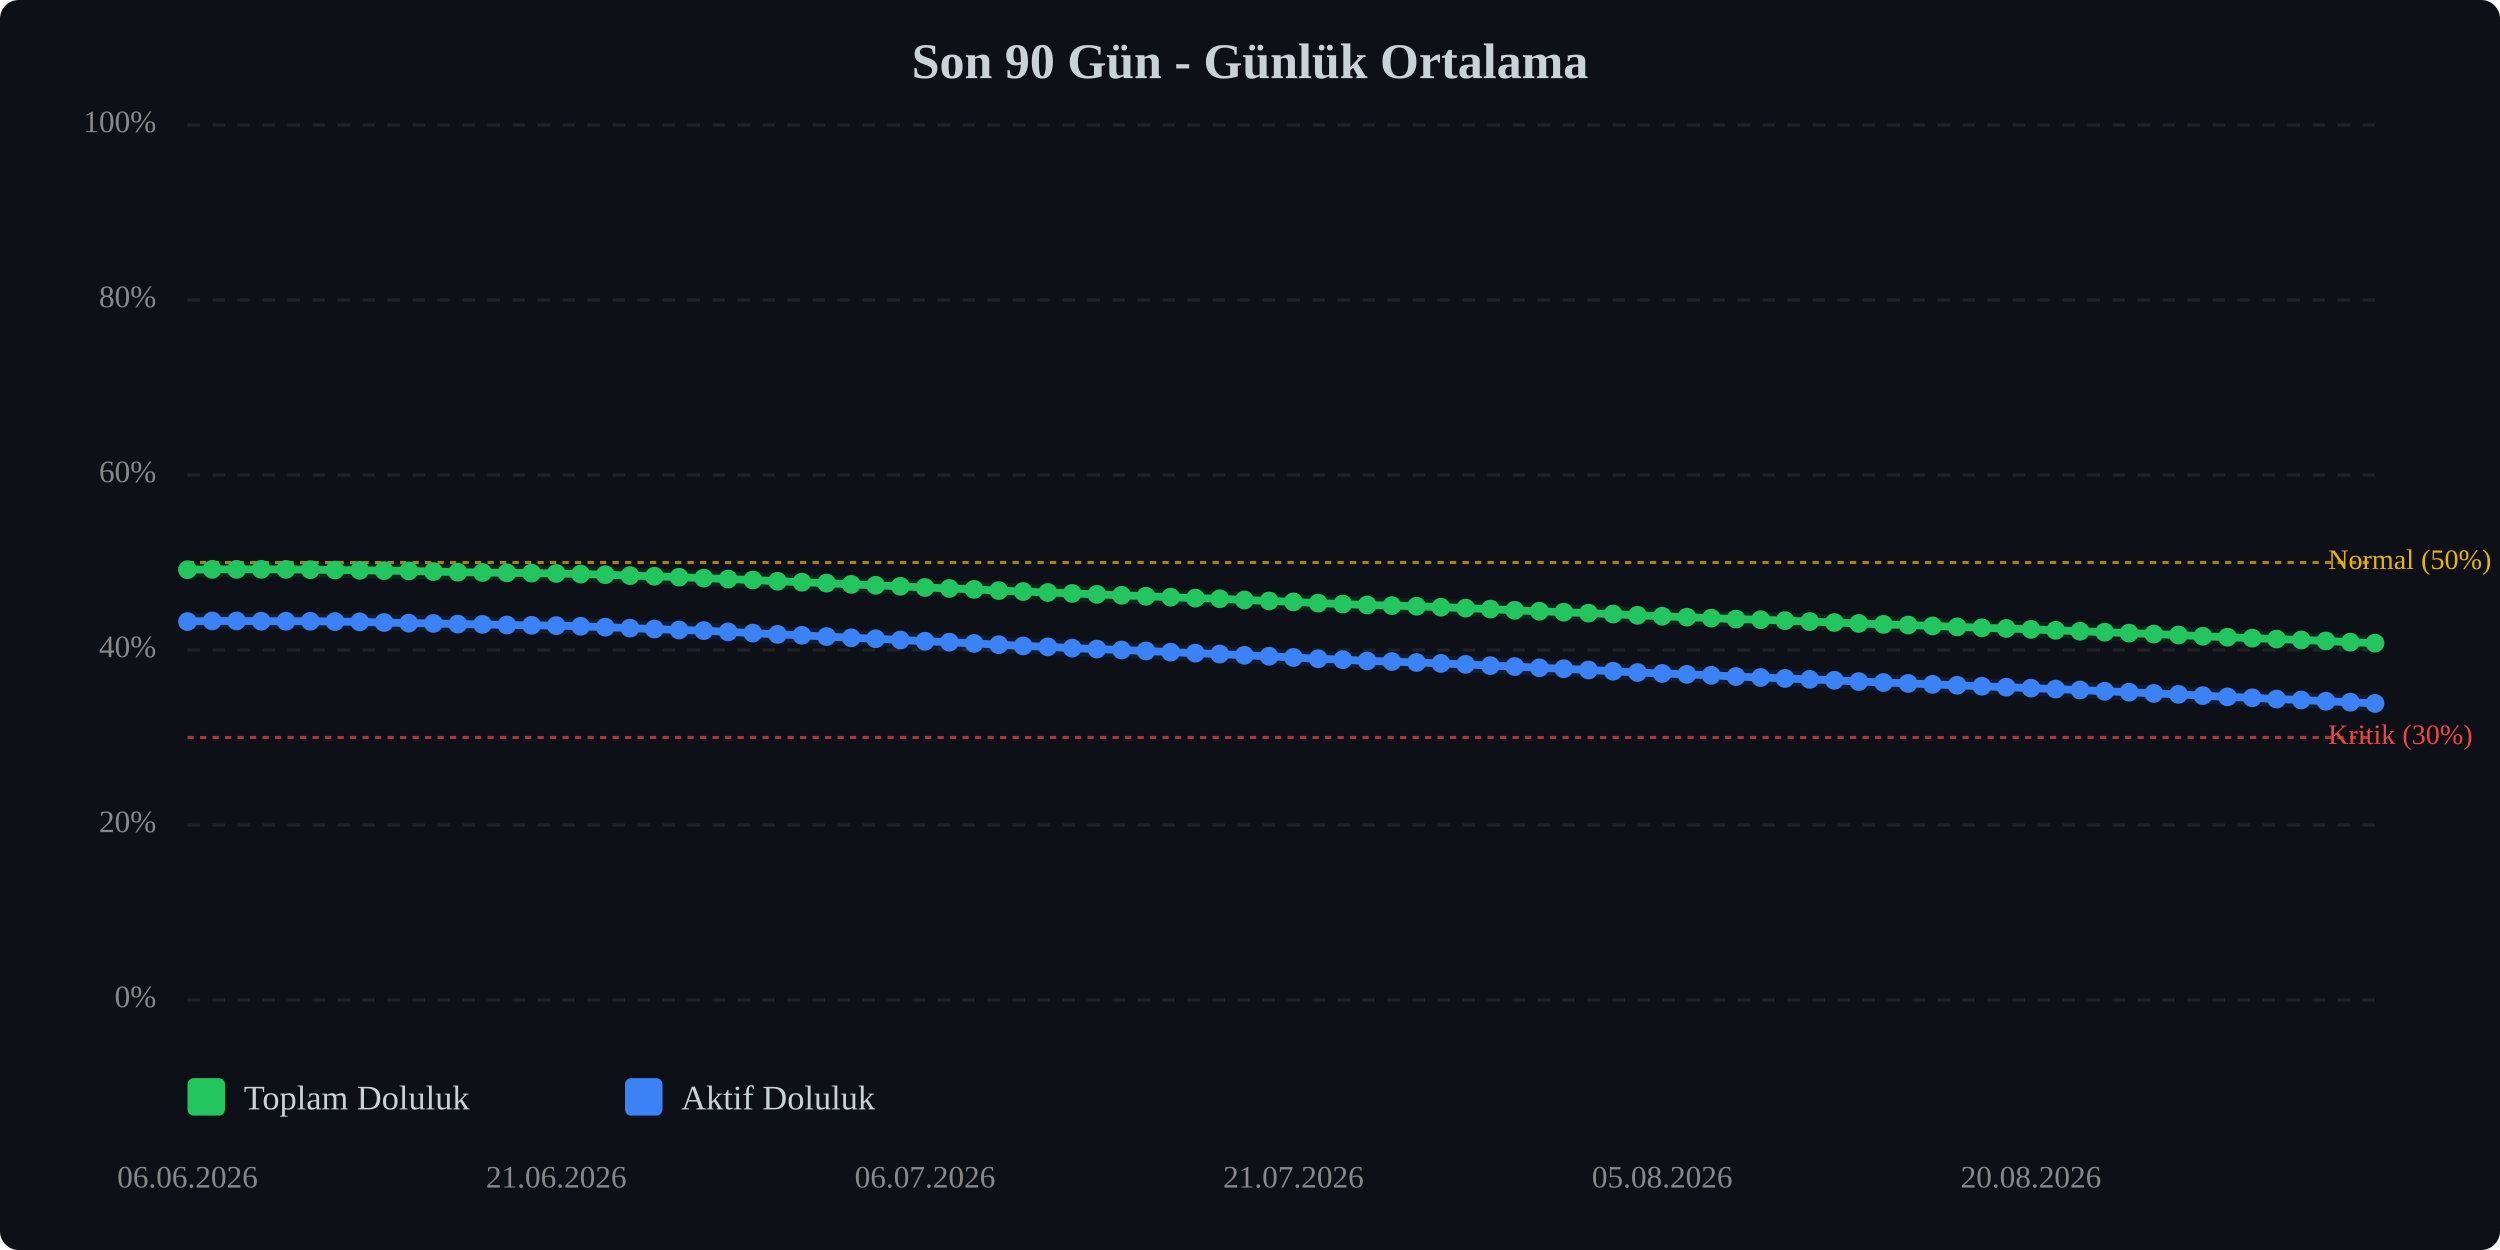
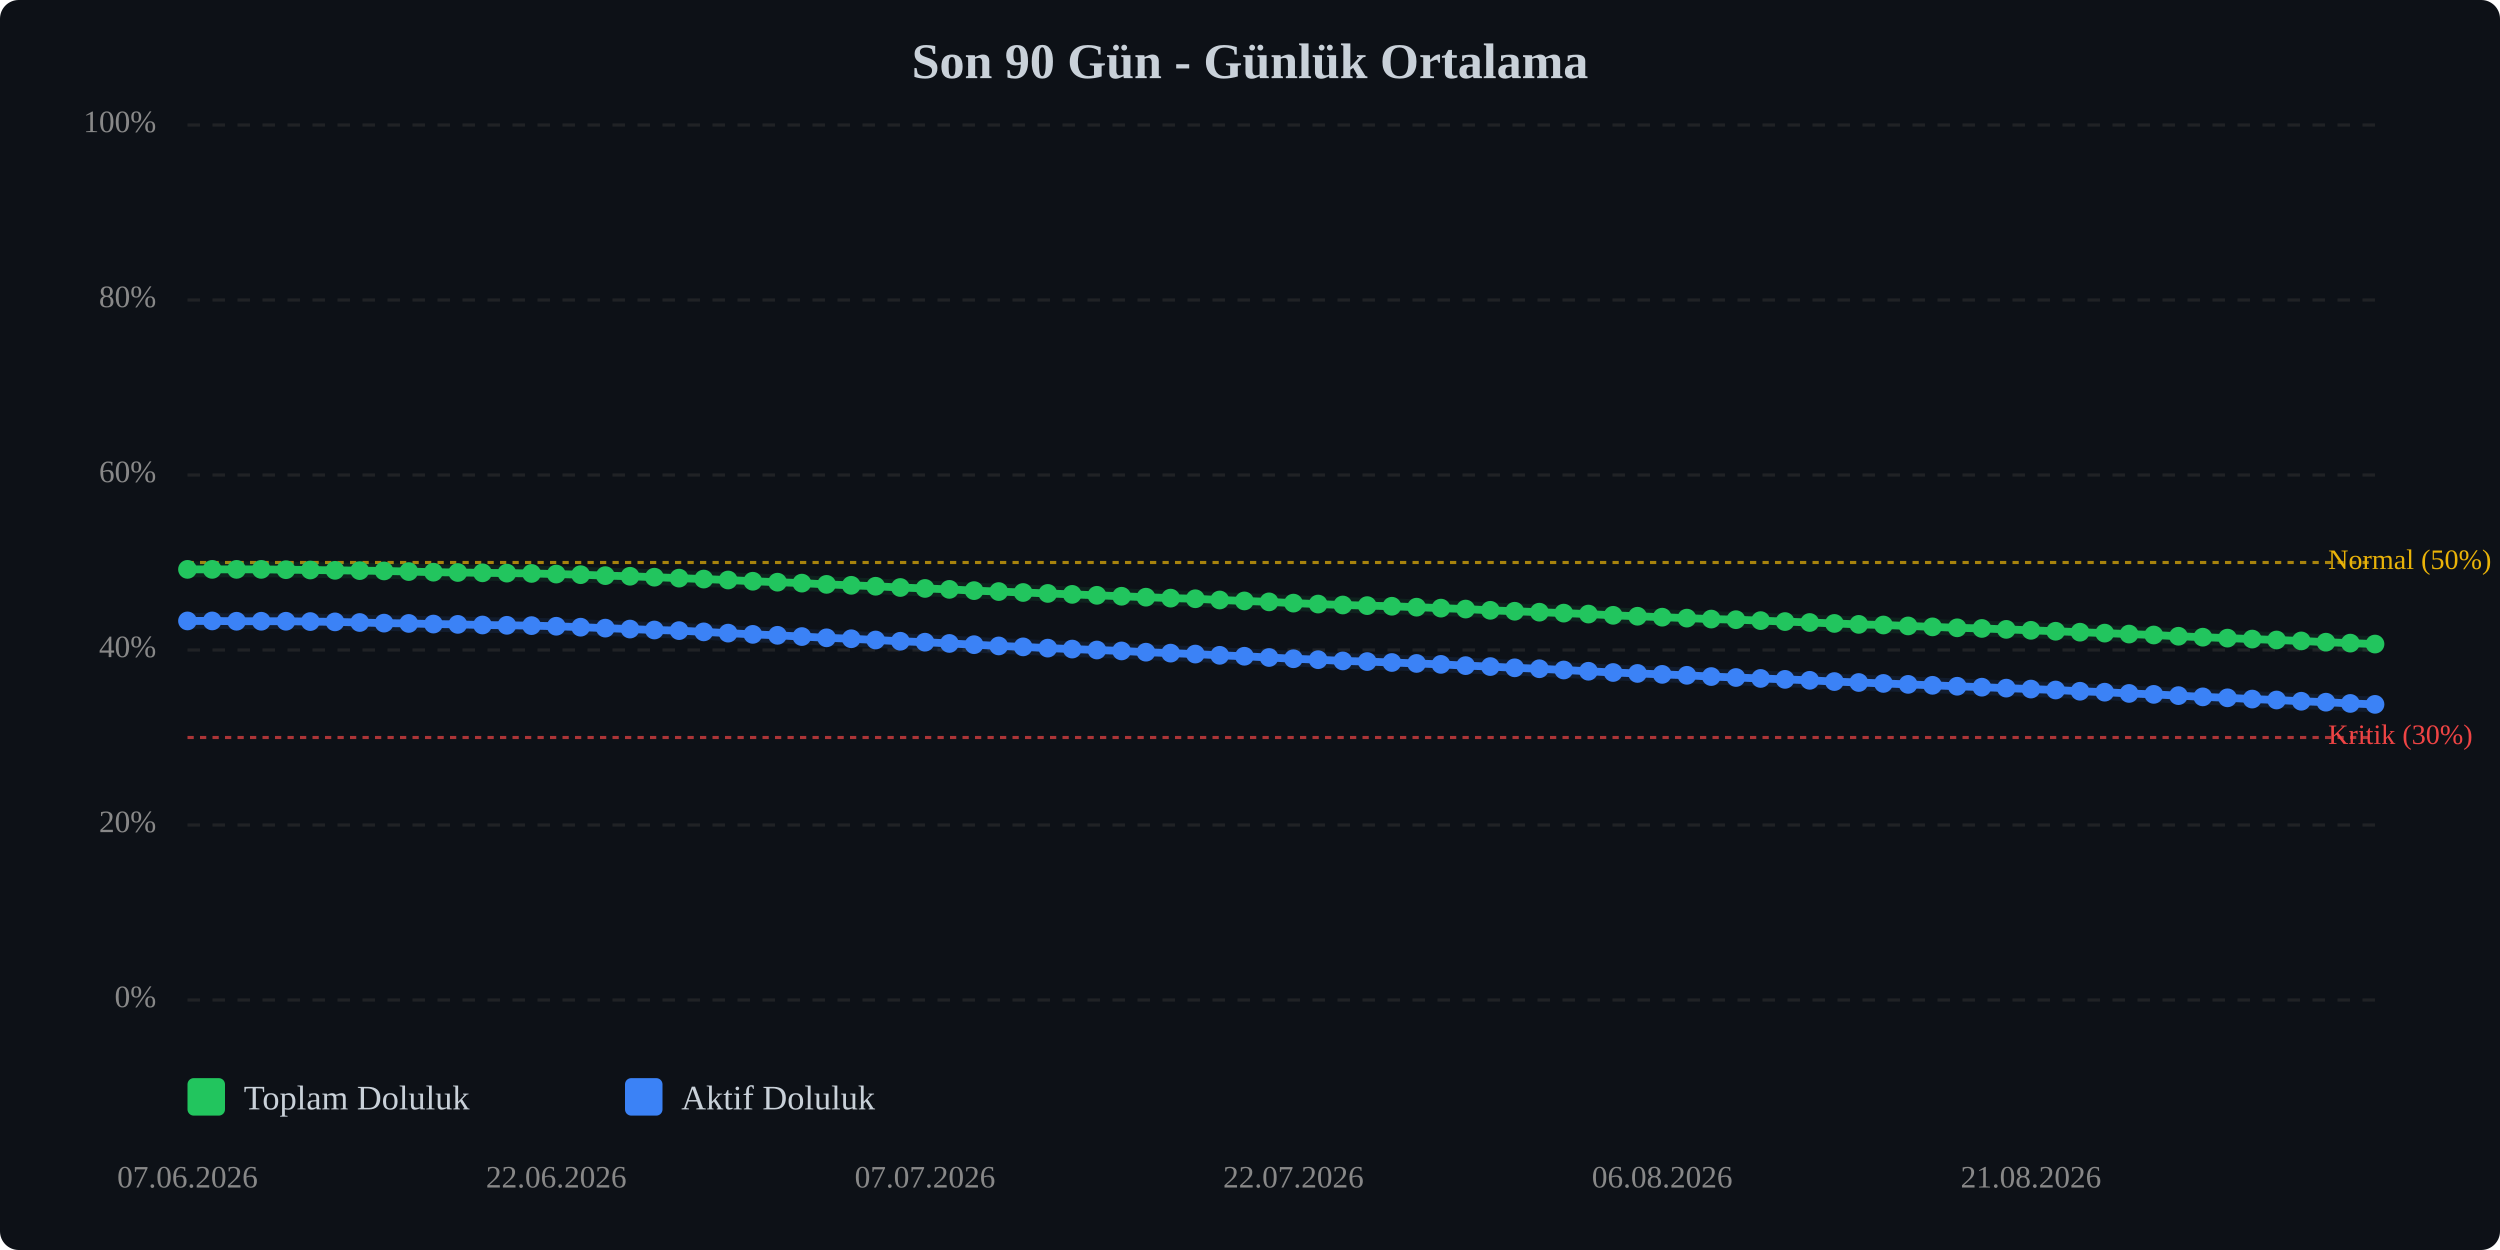
<svg xmlns="http://www.w3.org/2000/svg" viewBox="0 0 800 400" width="100%" style="max-width:800px;">
  <rect width="800" height="400" fill="#0d1117" rx="6" />
  <text x="400.0" y="25" text-anchor="middle" font-size="16" font-weight="bold" fill="#c9d1d9">Son 90 Gün - Günlük Ortalama</text>
  <line x1="60" y1="320.0" x2="760" y2="320.0" stroke="#333" stroke-width="1" stroke-dasharray="4,4" opacity="0.5" />
  <text x="50" y="320.0" text-anchor="end" dominant-baseline="middle" font-size="10" fill="#888">0%</text>
  <line x1="60" y1="264.0" x2="760" y2="264.0" stroke="#333" stroke-width="1" stroke-dasharray="4,4" opacity="0.5" />
  <text x="50" y="264.0" text-anchor="end" dominant-baseline="middle" font-size="10" fill="#888">20%</text>
  <line x1="60" y1="208.0" x2="760" y2="208.0" stroke="#333" stroke-width="1" stroke-dasharray="4,4" opacity="0.5" />
  <text x="50" y="208.0" text-anchor="end" dominant-baseline="middle" font-size="10" fill="#888">40%</text>
  <line x1="60" y1="152.0" x2="760" y2="152.0" stroke="#333" stroke-width="1" stroke-dasharray="4,4" opacity="0.5" />
  <text x="50" y="152.0" text-anchor="end" dominant-baseline="middle" font-size="10" fill="#888">60%</text>
  <line x1="60" y1="96.0" x2="760" y2="96.0" stroke="#333" stroke-width="1" stroke-dasharray="4,4" opacity="0.5" />
  <text x="50" y="96.0" text-anchor="end" dominant-baseline="middle" font-size="10" fill="#888">80%</text>
  <line x1="60" y1="40.0" x2="760" y2="40.0" stroke="#333" stroke-width="1" stroke-dasharray="4,4" opacity="0.5" />
  <text x="50" y="40.0" text-anchor="end" dominant-baseline="middle" font-size="10" fill="#888">100%</text>
  <line x1="60" y1="236.0" x2="760" y2="236.0" stroke="#ef4444" stroke-width="1" stroke-dasharray="2,2" opacity="0.7" />
  <text x="745" y="236.0" dominant-baseline="middle" font-size="9" fill="#ef4444">Kritik (30%)</text>
  <line x1="60" y1="180.0" x2="760" y2="180.0" stroke="#eab308" stroke-width="1" stroke-dasharray="2,2" opacity="0.7" />
  <text x="745" y="180.0" dominant-baseline="middle" font-size="9" fill="#eab308">Normal (50%)</text>
-   <polyline points="60.0,182.3 67.9,182.2 75.7,182.2 83.6,182.2 91.5,182.2 99.3,182.3 107.2,182.4 115.1,182.5 122.9,182.6 130.8,182.7 138.7,182.9 146.5,183.1 154.4,183.2 162.2,183.3 170.1,183.4 178.0,183.5 185.8,183.7 193.7,183.9 201.6,184.2 209.4,184.4 217.3,184.7 225.2,185.0 233.0,185.3 240.9,185.6 248.8,186.0 256.6,186.3 264.5,186.6 272.4,187.0 280.2,187.3 288.1,187.6 296.0,188.0 303.8,188.3 311.7,188.6 319.6,189.0 327.4,189.3 335.3,189.6 343.1,189.9 351.0,190.2 358.9,190.5 366.7,190.8 374.6,191.1 382.5,191.4 390.3,191.6 398.2,192.0 406.1,192.3 413.9,192.6 421.8,193.0 429.7,193.3 437.5,193.6 445.4,193.8 453.3,194.0 461.1,194.3 469.0,194.6 476.9,194.9 484.7,195.3 492.6,195.6 500.4,195.9 508.3,196.2 516.2,196.5 524.0,196.9 531.9,197.2 539.8,197.5 547.6,197.8 555.5,198.1 563.4,198.3 571.2,198.6 579.1,198.9 587.0,199.2 594.8,199.5 602.7,199.8 610.6,200.0 618.4,200.3 626.3,200.6 634.2,200.9 642.0,201.1 649.9,201.4 657.8,201.7 665.6,202.0 673.5,202.3 681.3,202.6 689.2,202.9 697.1,203.2 704.9,203.6 712.8,203.9 720.7,204.2 728.5,204.5 736.4,204.8 744.3,205.1 752.1,205.5 760.0,205.8" fill="none" stroke="#22c55e" stroke-width="2.5" stroke-linecap="round" stroke-linejoin="round" />
-   <polyline points="60.0,182.3 67.9,182.2 75.7,182.2 83.6,182.2 91.5,182.2 99.3,182.3 107.2,182.4 115.1,182.5 122.9,182.6 130.8,182.7 138.7,182.9 146.5,183.1 154.4,183.2 162.2,183.3 170.1,183.4 178.0,183.5 185.8,183.7 193.7,183.9 201.6,184.2 209.4,184.4 217.3,184.7 225.2,185.0 233.0,185.3 240.9,185.6 248.8,186.0 256.6,186.3 264.5,186.6 272.4,187.0 280.2,187.3 288.1,187.6 296.0,188.0 303.8,188.3 311.7,188.6 319.6,189.0 327.4,189.3 335.3,189.6 343.1,189.9 351.0,190.2 358.9,190.5 366.7,190.8 374.6,191.1 382.5,191.4 390.3,191.6 398.2,192.0 406.1,192.3 413.9,192.6 421.8,193.0 429.7,193.3 437.5,193.6 445.4,193.8 453.3,194.0 461.1,194.3 469.0,194.6 476.9,194.9 484.7,195.3 492.6,195.6 500.4,195.9 508.3,196.2 516.2,196.5 524.0,196.9 531.9,197.2 539.8,197.5 547.6,197.8 555.5,198.1 563.4,198.3 571.2,198.6 579.1,198.9 587.0,199.2 594.8,199.5 602.7,199.8 610.6,200.0 618.4,200.3 626.3,200.6 634.2,200.9 642.0,201.1 649.9,201.4 657.8,201.7 665.6,202.0 673.5,202.3 681.3,202.6 689.2,202.9 697.1,203.2 704.9,203.6 712.8,203.9 720.7,204.2 728.5,204.5 736.4,204.8 744.3,205.1 752.1,205.5 760.0,205.8" fill="none" stroke="#22c55e" stroke-width="5" opacity="0.1" stroke-linecap="round" stroke-linejoin="round" />
-   <polyline points="60.0,198.9 67.9,198.7 75.7,198.7 83.6,198.8 91.5,198.8 99.3,198.8 107.2,198.9 115.1,199.0 122.9,199.2 130.8,199.4 138.7,199.5 146.5,199.7 154.4,199.8 162.2,200.0 170.1,200.1 178.0,200.2 185.8,200.4 193.7,200.7 201.6,201.0 209.4,201.3 217.3,201.6 225.2,201.8 233.0,202.2 240.9,202.6 248.8,203.0 256.6,203.3 264.5,203.7 272.4,204.1 280.2,204.4 288.1,204.8 296.0,205.2 303.8,205.5 311.7,205.9 319.6,206.3 327.4,206.7 335.3,207.0 343.1,207.4 351.0,207.7 358.9,208.0 366.7,208.3 374.6,208.7 382.5,209.0 390.3,209.3 398.2,209.7 406.1,210.0 413.9,210.4 421.8,210.8 429.7,211.1 437.5,211.5 445.4,211.7 453.3,212.0 461.1,212.3 469.0,212.6 476.9,213.0 484.7,213.3 492.6,213.7 500.4,214.0 508.3,214.4 516.2,214.8 524.0,215.2 531.9,215.5 539.8,215.8 547.6,216.1 555.5,216.5 563.4,216.8 571.2,217.1 579.1,217.4 587.0,217.7 594.8,218.1 602.7,218.4 610.6,218.7 618.4,219.0 626.3,219.3 634.2,219.6 642.0,219.9 649.9,220.2 657.8,220.5 665.6,220.8 673.5,221.2 681.3,221.5 689.2,221.9 697.1,222.2 704.9,222.6 712.8,223.0 720.7,223.3 728.5,223.7 736.4,224.0 744.3,224.4 752.1,224.7 760.0,225.1" fill="none" stroke="#3b82f6" stroke-width="2.5" stroke-linecap="round" stroke-linejoin="round" />
-   <polyline points="60.0,198.9 67.9,198.7 75.7,198.7 83.6,198.8 91.5,198.8 99.3,198.8 107.2,198.9 115.1,199.0 122.9,199.2 130.8,199.4 138.7,199.5 146.5,199.7 154.4,199.8 162.2,200.0 170.1,200.1 178.0,200.2 185.8,200.4 193.7,200.7 201.6,201.0 209.4,201.3 217.3,201.6 225.2,201.8 233.0,202.2 240.9,202.6 248.8,203.0 256.6,203.3 264.5,203.7 272.4,204.1 280.2,204.4 288.1,204.8 296.0,205.2 303.8,205.5 311.7,205.9 319.6,206.3 327.4,206.7 335.3,207.0 343.1,207.4 351.0,207.7 358.9,208.0 366.7,208.3 374.6,208.7 382.5,209.0 390.3,209.3 398.2,209.7 406.1,210.0 413.9,210.4 421.8,210.8 429.7,211.1 437.5,211.5 445.4,211.7 453.3,212.0 461.1,212.3 469.0,212.6 476.9,213.0 484.7,213.3 492.6,213.7 500.4,214.0 508.3,214.4 516.2,214.8 524.0,215.2 531.9,215.5 539.8,215.8 547.6,216.1 555.5,216.5 563.4,216.8 571.2,217.1 579.1,217.4 587.0,217.7 594.8,218.1 602.7,218.4 610.6,218.7 618.4,219.0 626.3,219.3 634.2,219.6 642.0,219.9 649.9,220.2 657.8,220.5 665.6,220.8 673.5,221.2 681.3,221.5 689.2,221.9 697.1,222.2 704.9,222.6 712.8,223.0 720.7,223.3 728.5,223.7 736.4,224.0 744.3,224.4 752.1,224.7 760.0,225.1" fill="none" stroke="#3b82f6" stroke-width="5" opacity="0.1" stroke-linecap="round" stroke-linejoin="round" />
-   <circle cx="60.0" cy="182.3" r="3" fill="#22c55e" />
+   <polyline points="60.0,182.2 67.9,182.2 75.7,182.2 83.6,182.2 91.5,182.3 99.3,182.4 107.2,182.5 115.1,182.6 122.9,182.7 130.8,182.9 138.7,183.1 146.5,183.2 154.4,183.3 162.2,183.4 170.1,183.5 178.0,183.7 185.8,183.9 193.7,184.2 201.6,184.4 209.4,184.7 217.3,185.0 225.2,185.3 233.0,185.6 240.9,186.0 248.8,186.3 256.6,186.6 264.5,187.0 272.4,187.3 280.2,187.6 288.1,188.0 296.0,188.3 303.8,188.6 311.7,189.0 319.6,189.3 327.4,189.6 335.3,189.9 343.1,190.2 351.0,190.5 358.9,190.8 366.7,191.1 374.6,191.4 382.5,191.6 390.3,192.0 398.2,192.3 406.1,192.6 413.9,193.0 421.8,193.3 429.7,193.6 437.5,193.8 445.4,194.0 453.3,194.3 461.1,194.6 469.0,194.9 476.9,195.3 484.7,195.6 492.6,195.9 500.4,196.2 508.3,196.5 516.2,196.9 524.0,197.2 531.9,197.5 539.8,197.8 547.6,198.1 555.5,198.3 563.4,198.6 571.2,198.9 579.1,199.2 587.0,199.5 594.8,199.8 602.7,200.0 610.6,200.3 618.4,200.6 626.3,200.9 634.2,201.1 642.0,201.4 649.9,201.7 657.8,202.0 665.6,202.3 673.5,202.6 681.3,202.9 689.2,203.2 697.1,203.6 704.9,203.9 712.8,204.2 720.7,204.5 728.5,204.8 736.4,205.1 744.3,205.5 752.1,205.8 760.0,206.1" fill="none" stroke="#22c55e" stroke-width="2.5" stroke-linecap="round" stroke-linejoin="round" />
+   <polyline points="60.0,182.2 67.9,182.2 75.7,182.2 83.6,182.2 91.5,182.3 99.3,182.4 107.2,182.5 115.1,182.6 122.9,182.7 130.8,182.9 138.7,183.1 146.5,183.2 154.4,183.3 162.2,183.4 170.1,183.5 178.0,183.7 185.8,183.9 193.7,184.2 201.6,184.4 209.4,184.7 217.3,185.0 225.2,185.3 233.0,185.6 240.9,186.0 248.8,186.3 256.6,186.6 264.5,187.0 272.4,187.3 280.2,187.6 288.1,188.0 296.0,188.3 303.8,188.6 311.7,189.0 319.6,189.3 327.4,189.6 335.3,189.9 343.1,190.2 351.0,190.5 358.9,190.8 366.7,191.1 374.6,191.4 382.5,191.6 390.3,192.0 398.2,192.3 406.1,192.6 413.9,193.0 421.8,193.3 429.7,193.6 437.5,193.8 445.4,194.0 453.3,194.3 461.1,194.6 469.0,194.9 476.9,195.3 484.7,195.6 492.6,195.9 500.4,196.2 508.3,196.5 516.2,196.9 524.0,197.2 531.9,197.5 539.8,197.8 547.6,198.1 555.5,198.3 563.4,198.6 571.2,198.9 579.1,199.2 587.0,199.5 594.8,199.8 602.7,200.0 610.6,200.3 618.4,200.6 626.3,200.9 634.2,201.1 642.0,201.4 649.9,201.7 657.8,202.0 665.6,202.3 673.5,202.6 681.3,202.9 689.2,203.2 697.1,203.6 704.9,203.9 712.8,204.2 720.7,204.5 728.5,204.8 736.4,205.1 744.3,205.5 752.1,205.8 760.0,206.1" fill="none" stroke="#22c55e" stroke-width="5" opacity="0.1" stroke-linecap="round" stroke-linejoin="round" />
+   <polyline points="60.0,198.7 67.9,198.7 75.7,198.8 83.6,198.8 91.5,198.8 99.3,198.9 107.2,199.0 115.1,199.2 122.9,199.4 130.8,199.5 138.7,199.7 146.5,199.8 154.4,200.0 162.2,200.1 170.1,200.2 178.0,200.4 185.8,200.7 193.7,201.0 201.6,201.3 209.4,201.6 217.3,201.8 225.2,202.2 233.0,202.6 240.9,203.0 248.8,203.3 256.6,203.7 264.5,204.1 272.4,204.4 280.2,204.8 288.1,205.2 296.0,205.5 303.8,205.9 311.7,206.3 319.6,206.7 327.4,207.0 335.3,207.4 343.1,207.7 351.0,208.0 358.9,208.3 366.7,208.7 374.6,209.0 382.5,209.3 390.3,209.7 398.2,210.0 406.1,210.4 413.9,210.8 421.8,211.1 429.7,211.5 437.5,211.7 445.4,212.0 453.3,212.3 461.1,212.6 469.0,213.0 476.9,213.3 484.7,213.7 492.6,214.0 500.4,214.4 508.3,214.8 516.2,215.2 524.0,215.5 531.9,215.8 539.8,216.1 547.6,216.5 555.5,216.8 563.4,217.1 571.2,217.4 579.1,217.7 587.0,218.1 594.8,218.4 602.7,218.7 610.6,219.0 618.4,219.3 626.3,219.6 634.2,219.9 642.0,220.2 649.9,220.5 657.8,220.8 665.6,221.2 673.5,221.5 681.3,221.9 689.2,222.2 697.1,222.6 704.9,223.0 712.8,223.3 720.7,223.7 728.5,224.0 736.4,224.4 744.3,224.7 752.1,225.1 760.0,225.4" fill="none" stroke="#3b82f6" stroke-width="2.5" stroke-linecap="round" stroke-linejoin="round" />
+   <polyline points="60.0,198.7 67.9,198.7 75.7,198.8 83.6,198.8 91.5,198.8 99.3,198.9 107.2,199.0 115.1,199.2 122.9,199.4 130.8,199.5 138.7,199.7 146.5,199.8 154.4,200.0 162.2,200.1 170.1,200.2 178.0,200.4 185.8,200.7 193.7,201.0 201.6,201.3 209.4,201.6 217.3,201.8 225.2,202.2 233.0,202.6 240.9,203.0 248.8,203.3 256.6,203.7 264.5,204.1 272.4,204.4 280.2,204.8 288.1,205.2 296.0,205.5 303.8,205.9 311.7,206.3 319.6,206.7 327.4,207.0 335.3,207.4 343.1,207.7 351.0,208.0 358.9,208.3 366.7,208.7 374.6,209.0 382.5,209.3 390.3,209.7 398.2,210.0 406.1,210.4 413.9,210.8 421.8,211.1 429.7,211.5 437.5,211.7 445.4,212.0 453.3,212.3 461.1,212.6 469.0,213.0 476.9,213.3 484.7,213.7 492.6,214.0 500.4,214.4 508.3,214.8 516.2,215.2 524.0,215.5 531.9,215.8 539.8,216.1 547.6,216.5 555.5,216.8 563.4,217.1 571.2,217.4 579.1,217.7 587.0,218.1 594.8,218.4 602.7,218.7 610.6,219.0 618.4,219.3 626.3,219.6 634.2,219.9 642.0,220.2 649.9,220.5 657.8,220.8 665.6,221.2 673.5,221.5 681.3,221.9 689.2,222.2 697.1,222.6 704.9,223.0 712.8,223.3 720.7,223.7 728.5,224.0 736.4,224.4 744.3,224.7 752.1,225.1 760.0,225.4" fill="none" stroke="#3b82f6" stroke-width="5" opacity="0.1" stroke-linecap="round" stroke-linejoin="round" />
+   <circle cx="60.0" cy="182.2" r="3" fill="#22c55e" />
  <circle cx="67.9" cy="182.2" r="3" fill="#22c55e" />
  <circle cx="75.7" cy="182.2" r="3" fill="#22c55e" />
  <circle cx="83.6" cy="182.2" r="3" fill="#22c55e" />
-   <circle cx="91.5" cy="182.2" r="3" fill="#22c55e" />
-   <circle cx="99.3" cy="182.3" r="3" fill="#22c55e" />
-   <circle cx="107.2" cy="182.4" r="3" fill="#22c55e" />
-   <circle cx="115.1" cy="182.5" r="3" fill="#22c55e" />
-   <circle cx="122.9" cy="182.6" r="3" fill="#22c55e" />
-   <circle cx="130.8" cy="182.7" r="3" fill="#22c55e" />
-   <circle cx="138.7" cy="182.9" r="3" fill="#22c55e" />
-   <circle cx="146.5" cy="183.1" r="3" fill="#22c55e" />
-   <circle cx="154.4" cy="183.2" r="3" fill="#22c55e" />
-   <circle cx="162.2" cy="183.3" r="3" fill="#22c55e" />
-   <circle cx="170.1" cy="183.4" r="3" fill="#22c55e" />
-   <circle cx="178.0" cy="183.5" r="3" fill="#22c55e" />
-   <circle cx="185.8" cy="183.7" r="3" fill="#22c55e" />
-   <circle cx="193.7" cy="183.9" r="3" fill="#22c55e" />
-   <circle cx="201.6" cy="184.2" r="3" fill="#22c55e" />
-   <circle cx="209.4" cy="184.4" r="3" fill="#22c55e" />
-   <circle cx="217.3" cy="184.7" r="3" fill="#22c55e" />
-   <circle cx="225.2" cy="185.0" r="3" fill="#22c55e" />
-   <circle cx="233.0" cy="185.3" r="3" fill="#22c55e" />
-   <circle cx="240.9" cy="185.6" r="3" fill="#22c55e" />
-   <circle cx="248.8" cy="186.0" r="3" fill="#22c55e" />
-   <circle cx="256.6" cy="186.3" r="3" fill="#22c55e" />
-   <circle cx="264.5" cy="186.6" r="3" fill="#22c55e" />
-   <circle cx="272.4" cy="187.0" r="3" fill="#22c55e" />
-   <circle cx="280.2" cy="187.3" r="3" fill="#22c55e" />
-   <circle cx="288.1" cy="187.6" r="3" fill="#22c55e" />
-   <circle cx="296.0" cy="188.0" r="3" fill="#22c55e" />
-   <circle cx="303.8" cy="188.3" r="3" fill="#22c55e" />
-   <circle cx="311.7" cy="188.6" r="3" fill="#22c55e" />
-   <circle cx="319.6" cy="189.0" r="3" fill="#22c55e" />
-   <circle cx="327.4" cy="189.3" r="3" fill="#22c55e" />
-   <circle cx="335.3" cy="189.6" r="3" fill="#22c55e" />
-   <circle cx="343.1" cy="189.9" r="3" fill="#22c55e" />
-   <circle cx="351.0" cy="190.2" r="3" fill="#22c55e" />
-   <circle cx="358.9" cy="190.5" r="3" fill="#22c55e" />
-   <circle cx="366.7" cy="190.8" r="3" fill="#22c55e" />
-   <circle cx="374.6" cy="191.1" r="3" fill="#22c55e" />
-   <circle cx="382.5" cy="191.4" r="3" fill="#22c55e" />
-   <circle cx="390.3" cy="191.6" r="3" fill="#22c55e" />
-   <circle cx="398.2" cy="192.0" r="3" fill="#22c55e" />
-   <circle cx="406.1" cy="192.3" r="3" fill="#22c55e" />
-   <circle cx="413.9" cy="192.6" r="3" fill="#22c55e" />
-   <circle cx="421.8" cy="193.0" r="3" fill="#22c55e" />
-   <circle cx="429.7" cy="193.3" r="3" fill="#22c55e" />
-   <circle cx="437.5" cy="193.6" r="3" fill="#22c55e" />
-   <circle cx="445.4" cy="193.8" r="3" fill="#22c55e" />
-   <circle cx="453.3" cy="194.0" r="3" fill="#22c55e" />
-   <circle cx="461.1" cy="194.3" r="3" fill="#22c55e" />
-   <circle cx="469.0" cy="194.6" r="3" fill="#22c55e" />
-   <circle cx="476.9" cy="194.9" r="3" fill="#22c55e" />
-   <circle cx="484.7" cy="195.3" r="3" fill="#22c55e" />
-   <circle cx="492.6" cy="195.6" r="3" fill="#22c55e" />
-   <circle cx="500.4" cy="195.9" r="3" fill="#22c55e" />
-   <circle cx="508.3" cy="196.2" r="3" fill="#22c55e" />
-   <circle cx="516.2" cy="196.5" r="3" fill="#22c55e" />
-   <circle cx="524.0" cy="196.9" r="3" fill="#22c55e" />
-   <circle cx="531.9" cy="197.2" r="3" fill="#22c55e" />
-   <circle cx="539.8" cy="197.5" r="3" fill="#22c55e" />
-   <circle cx="547.6" cy="197.8" r="3" fill="#22c55e" />
-   <circle cx="555.5" cy="198.1" r="3" fill="#22c55e" />
-   <circle cx="563.4" cy="198.3" r="3" fill="#22c55e" />
-   <circle cx="571.2" cy="198.6" r="3" fill="#22c55e" />
-   <circle cx="579.1" cy="198.9" r="3" fill="#22c55e" />
-   <circle cx="587.0" cy="199.2" r="3" fill="#22c55e" />
-   <circle cx="594.8" cy="199.5" r="3" fill="#22c55e" />
-   <circle cx="602.7" cy="199.8" r="3" fill="#22c55e" />
-   <circle cx="610.6" cy="200.0" r="3" fill="#22c55e" />
-   <circle cx="618.4" cy="200.3" r="3" fill="#22c55e" />
-   <circle cx="626.3" cy="200.6" r="3" fill="#22c55e" />
-   <circle cx="634.2" cy="200.9" r="3" fill="#22c55e" />
-   <circle cx="642.0" cy="201.1" r="3" fill="#22c55e" />
-   <circle cx="649.9" cy="201.4" r="3" fill="#22c55e" />
-   <circle cx="657.8" cy="201.7" r="3" fill="#22c55e" />
-   <circle cx="665.6" cy="202.0" r="3" fill="#22c55e" />
-   <circle cx="673.5" cy="202.3" r="3" fill="#22c55e" />
-   <circle cx="681.3" cy="202.6" r="3" fill="#22c55e" />
-   <circle cx="689.2" cy="202.9" r="3" fill="#22c55e" />
-   <circle cx="697.1" cy="203.2" r="3" fill="#22c55e" />
-   <circle cx="704.9" cy="203.6" r="3" fill="#22c55e" />
-   <circle cx="712.8" cy="203.9" r="3" fill="#22c55e" />
-   <circle cx="720.7" cy="204.2" r="3" fill="#22c55e" />
-   <circle cx="728.5" cy="204.5" r="3" fill="#22c55e" />
-   <circle cx="736.4" cy="204.8" r="3" fill="#22c55e" />
-   <circle cx="744.3" cy="205.1" r="3" fill="#22c55e" />
-   <circle cx="752.1" cy="205.5" r="3" fill="#22c55e" />
-   <circle cx="760.0" cy="205.8" r="3" fill="#22c55e" />
-   <circle cx="60.0" cy="198.9" r="3" fill="#3b82f6" />
+   <circle cx="91.5" cy="182.3" r="3" fill="#22c55e" />
+   <circle cx="99.3" cy="182.4" r="3" fill="#22c55e" />
+   <circle cx="107.2" cy="182.5" r="3" fill="#22c55e" />
+   <circle cx="115.1" cy="182.6" r="3" fill="#22c55e" />
+   <circle cx="122.9" cy="182.7" r="3" fill="#22c55e" />
+   <circle cx="130.8" cy="182.9" r="3" fill="#22c55e" />
+   <circle cx="138.7" cy="183.1" r="3" fill="#22c55e" />
+   <circle cx="146.5" cy="183.2" r="3" fill="#22c55e" />
+   <circle cx="154.4" cy="183.3" r="3" fill="#22c55e" />
+   <circle cx="162.2" cy="183.4" r="3" fill="#22c55e" />
+   <circle cx="170.1" cy="183.5" r="3" fill="#22c55e" />
+   <circle cx="178.0" cy="183.7" r="3" fill="#22c55e" />
+   <circle cx="185.8" cy="183.9" r="3" fill="#22c55e" />
+   <circle cx="193.7" cy="184.2" r="3" fill="#22c55e" />
+   <circle cx="201.6" cy="184.4" r="3" fill="#22c55e" />
+   <circle cx="209.4" cy="184.7" r="3" fill="#22c55e" />
+   <circle cx="217.3" cy="185.0" r="3" fill="#22c55e" />
+   <circle cx="225.2" cy="185.3" r="3" fill="#22c55e" />
+   <circle cx="233.0" cy="185.6" r="3" fill="#22c55e" />
+   <circle cx="240.9" cy="186.0" r="3" fill="#22c55e" />
+   <circle cx="248.8" cy="186.3" r="3" fill="#22c55e" />
+   <circle cx="256.6" cy="186.6" r="3" fill="#22c55e" />
+   <circle cx="264.5" cy="187.0" r="3" fill="#22c55e" />
+   <circle cx="272.4" cy="187.3" r="3" fill="#22c55e" />
+   <circle cx="280.2" cy="187.6" r="3" fill="#22c55e" />
+   <circle cx="288.1" cy="188.0" r="3" fill="#22c55e" />
+   <circle cx="296.0" cy="188.3" r="3" fill="#22c55e" />
+   <circle cx="303.8" cy="188.6" r="3" fill="#22c55e" />
+   <circle cx="311.7" cy="189.0" r="3" fill="#22c55e" />
+   <circle cx="319.6" cy="189.3" r="3" fill="#22c55e" />
+   <circle cx="327.4" cy="189.6" r="3" fill="#22c55e" />
+   <circle cx="335.3" cy="189.9" r="3" fill="#22c55e" />
+   <circle cx="343.1" cy="190.2" r="3" fill="#22c55e" />
+   <circle cx="351.0" cy="190.5" r="3" fill="#22c55e" />
+   <circle cx="358.9" cy="190.8" r="3" fill="#22c55e" />
+   <circle cx="366.7" cy="191.1" r="3" fill="#22c55e" />
+   <circle cx="374.6" cy="191.4" r="3" fill="#22c55e" />
+   <circle cx="382.5" cy="191.6" r="3" fill="#22c55e" />
+   <circle cx="390.3" cy="192.0" r="3" fill="#22c55e" />
+   <circle cx="398.2" cy="192.3" r="3" fill="#22c55e" />
+   <circle cx="406.1" cy="192.6" r="3" fill="#22c55e" />
+   <circle cx="413.9" cy="193.0" r="3" fill="#22c55e" />
+   <circle cx="421.8" cy="193.3" r="3" fill="#22c55e" />
+   <circle cx="429.7" cy="193.6" r="3" fill="#22c55e" />
+   <circle cx="437.5" cy="193.8" r="3" fill="#22c55e" />
+   <circle cx="445.4" cy="194.0" r="3" fill="#22c55e" />
+   <circle cx="453.3" cy="194.3" r="3" fill="#22c55e" />
+   <circle cx="461.1" cy="194.6" r="3" fill="#22c55e" />
+   <circle cx="469.0" cy="194.9" r="3" fill="#22c55e" />
+   <circle cx="476.9" cy="195.3" r="3" fill="#22c55e" />
+   <circle cx="484.7" cy="195.6" r="3" fill="#22c55e" />
+   <circle cx="492.6" cy="195.9" r="3" fill="#22c55e" />
+   <circle cx="500.4" cy="196.2" r="3" fill="#22c55e" />
+   <circle cx="508.3" cy="196.5" r="3" fill="#22c55e" />
+   <circle cx="516.2" cy="196.9" r="3" fill="#22c55e" />
+   <circle cx="524.0" cy="197.2" r="3" fill="#22c55e" />
+   <circle cx="531.9" cy="197.5" r="3" fill="#22c55e" />
+   <circle cx="539.8" cy="197.8" r="3" fill="#22c55e" />
+   <circle cx="547.6" cy="198.1" r="3" fill="#22c55e" />
+   <circle cx="555.5" cy="198.3" r="3" fill="#22c55e" />
+   <circle cx="563.4" cy="198.6" r="3" fill="#22c55e" />
+   <circle cx="571.2" cy="198.9" r="3" fill="#22c55e" />
+   <circle cx="579.1" cy="199.2" r="3" fill="#22c55e" />
+   <circle cx="587.0" cy="199.5" r="3" fill="#22c55e" />
+   <circle cx="594.8" cy="199.8" r="3" fill="#22c55e" />
+   <circle cx="602.7" cy="200.0" r="3" fill="#22c55e" />
+   <circle cx="610.6" cy="200.3" r="3" fill="#22c55e" />
+   <circle cx="618.4" cy="200.6" r="3" fill="#22c55e" />
+   <circle cx="626.3" cy="200.9" r="3" fill="#22c55e" />
+   <circle cx="634.2" cy="201.1" r="3" fill="#22c55e" />
+   <circle cx="642.0" cy="201.4" r="3" fill="#22c55e" />
+   <circle cx="649.9" cy="201.7" r="3" fill="#22c55e" />
+   <circle cx="657.8" cy="202.0" r="3" fill="#22c55e" />
+   <circle cx="665.6" cy="202.3" r="3" fill="#22c55e" />
+   <circle cx="673.5" cy="202.6" r="3" fill="#22c55e" />
+   <circle cx="681.3" cy="202.9" r="3" fill="#22c55e" />
+   <circle cx="689.2" cy="203.2" r="3" fill="#22c55e" />
+   <circle cx="697.1" cy="203.6" r="3" fill="#22c55e" />
+   <circle cx="704.9" cy="203.9" r="3" fill="#22c55e" />
+   <circle cx="712.8" cy="204.2" r="3" fill="#22c55e" />
+   <circle cx="720.7" cy="204.5" r="3" fill="#22c55e" />
+   <circle cx="728.5" cy="204.8" r="3" fill="#22c55e" />
+   <circle cx="736.4" cy="205.1" r="3" fill="#22c55e" />
+   <circle cx="744.3" cy="205.5" r="3" fill="#22c55e" />
+   <circle cx="752.1" cy="205.8" r="3" fill="#22c55e" />
+   <circle cx="760.0" cy="206.1" r="3" fill="#22c55e" />
+   <circle cx="60.0" cy="198.7" r="3" fill="#3b82f6" />
  <circle cx="67.9" cy="198.7" r="3" fill="#3b82f6" />
-   <circle cx="75.7" cy="198.7" r="3" fill="#3b82f6" />
+   <circle cx="75.7" cy="198.8" r="3" fill="#3b82f6" />
  <circle cx="83.6" cy="198.8" r="3" fill="#3b82f6" />
  <circle cx="91.5" cy="198.8" r="3" fill="#3b82f6" />
-   <circle cx="99.3" cy="198.8" r="3" fill="#3b82f6" />
-   <circle cx="107.2" cy="198.9" r="3" fill="#3b82f6" />
-   <circle cx="115.1" cy="199.0" r="3" fill="#3b82f6" />
-   <circle cx="122.9" cy="199.2" r="3" fill="#3b82f6" />
-   <circle cx="130.8" cy="199.4" r="3" fill="#3b82f6" />
-   <circle cx="138.7" cy="199.5" r="3" fill="#3b82f6" />
-   <circle cx="146.5" cy="199.7" r="3" fill="#3b82f6" />
-   <circle cx="154.4" cy="199.8" r="3" fill="#3b82f6" />
-   <circle cx="162.2" cy="200.0" r="3" fill="#3b82f6" />
-   <circle cx="170.1" cy="200.1" r="3" fill="#3b82f6" />
-   <circle cx="178.0" cy="200.2" r="3" fill="#3b82f6" />
-   <circle cx="185.8" cy="200.4" r="3" fill="#3b82f6" />
-   <circle cx="193.7" cy="200.7" r="3" fill="#3b82f6" />
-   <circle cx="201.6" cy="201.0" r="3" fill="#3b82f6" />
-   <circle cx="209.4" cy="201.3" r="3" fill="#3b82f6" />
-   <circle cx="217.3" cy="201.6" r="3" fill="#3b82f6" />
-   <circle cx="225.2" cy="201.8" r="3" fill="#3b82f6" />
-   <circle cx="233.0" cy="202.2" r="3" fill="#3b82f6" />
-   <circle cx="240.9" cy="202.6" r="3" fill="#3b82f6" />
-   <circle cx="248.8" cy="203.0" r="3" fill="#3b82f6" />
-   <circle cx="256.6" cy="203.3" r="3" fill="#3b82f6" />
-   <circle cx="264.5" cy="203.7" r="3" fill="#3b82f6" />
-   <circle cx="272.4" cy="204.1" r="3" fill="#3b82f6" />
-   <circle cx="280.2" cy="204.4" r="3" fill="#3b82f6" />
-   <circle cx="288.1" cy="204.8" r="3" fill="#3b82f6" />
-   <circle cx="296.0" cy="205.2" r="3" fill="#3b82f6" />
-   <circle cx="303.8" cy="205.5" r="3" fill="#3b82f6" />
-   <circle cx="311.7" cy="205.9" r="3" fill="#3b82f6" />
-   <circle cx="319.6" cy="206.3" r="3" fill="#3b82f6" />
-   <circle cx="327.4" cy="206.7" r="3" fill="#3b82f6" />
-   <circle cx="335.3" cy="207.0" r="3" fill="#3b82f6" />
-   <circle cx="343.1" cy="207.4" r="3" fill="#3b82f6" />
-   <circle cx="351.0" cy="207.7" r="3" fill="#3b82f6" />
-   <circle cx="358.9" cy="208.0" r="3" fill="#3b82f6" />
-   <circle cx="366.7" cy="208.3" r="3" fill="#3b82f6" />
-   <circle cx="374.6" cy="208.7" r="3" fill="#3b82f6" />
-   <circle cx="382.5" cy="209.0" r="3" fill="#3b82f6" />
-   <circle cx="390.3" cy="209.3" r="3" fill="#3b82f6" />
-   <circle cx="398.2" cy="209.7" r="3" fill="#3b82f6" />
-   <circle cx="406.1" cy="210.0" r="3" fill="#3b82f6" />
-   <circle cx="413.9" cy="210.4" r="3" fill="#3b82f6" />
-   <circle cx="421.8" cy="210.8" r="3" fill="#3b82f6" />
-   <circle cx="429.7" cy="211.1" r="3" fill="#3b82f6" />
-   <circle cx="437.5" cy="211.5" r="3" fill="#3b82f6" />
-   <circle cx="445.4" cy="211.7" r="3" fill="#3b82f6" />
-   <circle cx="453.3" cy="212.0" r="3" fill="#3b82f6" />
-   <circle cx="461.1" cy="212.3" r="3" fill="#3b82f6" />
-   <circle cx="469.0" cy="212.6" r="3" fill="#3b82f6" />
-   <circle cx="476.9" cy="213.0" r="3" fill="#3b82f6" />
-   <circle cx="484.7" cy="213.3" r="3" fill="#3b82f6" />
-   <circle cx="492.6" cy="213.7" r="3" fill="#3b82f6" />
-   <circle cx="500.4" cy="214.0" r="3" fill="#3b82f6" />
-   <circle cx="508.3" cy="214.4" r="3" fill="#3b82f6" />
-   <circle cx="516.2" cy="214.8" r="3" fill="#3b82f6" />
-   <circle cx="524.0" cy="215.2" r="3" fill="#3b82f6" />
-   <circle cx="531.9" cy="215.5" r="3" fill="#3b82f6" />
-   <circle cx="539.8" cy="215.8" r="3" fill="#3b82f6" />
-   <circle cx="547.6" cy="216.1" r="3" fill="#3b82f6" />
-   <circle cx="555.5" cy="216.5" r="3" fill="#3b82f6" />
-   <circle cx="563.4" cy="216.8" r="3" fill="#3b82f6" />
-   <circle cx="571.2" cy="217.1" r="3" fill="#3b82f6" />
-   <circle cx="579.1" cy="217.4" r="3" fill="#3b82f6" />
-   <circle cx="587.0" cy="217.7" r="3" fill="#3b82f6" />
-   <circle cx="594.8" cy="218.1" r="3" fill="#3b82f6" />
-   <circle cx="602.7" cy="218.4" r="3" fill="#3b82f6" />
-   <circle cx="610.6" cy="218.7" r="3" fill="#3b82f6" />
-   <circle cx="618.4" cy="219.0" r="3" fill="#3b82f6" />
-   <circle cx="626.3" cy="219.3" r="3" fill="#3b82f6" />
-   <circle cx="634.2" cy="219.6" r="3" fill="#3b82f6" />
-   <circle cx="642.0" cy="219.9" r="3" fill="#3b82f6" />
-   <circle cx="649.9" cy="220.2" r="3" fill="#3b82f6" />
-   <circle cx="657.8" cy="220.5" r="3" fill="#3b82f6" />
-   <circle cx="665.6" cy="220.8" r="3" fill="#3b82f6" />
-   <circle cx="673.5" cy="221.2" r="3" fill="#3b82f6" />
-   <circle cx="681.3" cy="221.5" r="3" fill="#3b82f6" />
-   <circle cx="689.2" cy="221.9" r="3" fill="#3b82f6" />
-   <circle cx="697.1" cy="222.2" r="3" fill="#3b82f6" />
-   <circle cx="704.9" cy="222.6" r="3" fill="#3b82f6" />
-   <circle cx="712.8" cy="223.0" r="3" fill="#3b82f6" />
-   <circle cx="720.7" cy="223.3" r="3" fill="#3b82f6" />
-   <circle cx="728.5" cy="223.7" r="3" fill="#3b82f6" />
-   <circle cx="736.4" cy="224.0" r="3" fill="#3b82f6" />
-   <circle cx="744.3" cy="224.4" r="3" fill="#3b82f6" />
-   <circle cx="752.1" cy="224.7" r="3" fill="#3b82f6" />
-   <circle cx="760.0" cy="225.1" r="3" fill="#3b82f6" />
-   <text x="60.0" y="380" text-anchor="middle" font-size="10" fill="#888">06.06.2026</text>
-   <text x="178.0" y="380" text-anchor="middle" font-size="10" fill="#888">21.06.2026</text>
-   <text x="296.0" y="380" text-anchor="middle" font-size="10" fill="#888">06.07.2026</text>
-   <text x="413.9" y="380" text-anchor="middle" font-size="10" fill="#888">21.07.2026</text>
-   <text x="531.9" y="380" text-anchor="middle" font-size="10" fill="#888">05.08.2026</text>
-   <text x="649.9" y="380" text-anchor="middle" font-size="10" fill="#888">20.08.2026</text>
+   <circle cx="99.3" cy="198.9" r="3" fill="#3b82f6" />
+   <circle cx="107.2" cy="199.0" r="3" fill="#3b82f6" />
+   <circle cx="115.1" cy="199.2" r="3" fill="#3b82f6" />
+   <circle cx="122.9" cy="199.4" r="3" fill="#3b82f6" />
+   <circle cx="130.8" cy="199.5" r="3" fill="#3b82f6" />
+   <circle cx="138.7" cy="199.7" r="3" fill="#3b82f6" />
+   <circle cx="146.5" cy="199.8" r="3" fill="#3b82f6" />
+   <circle cx="154.4" cy="200.0" r="3" fill="#3b82f6" />
+   <circle cx="162.2" cy="200.1" r="3" fill="#3b82f6" />
+   <circle cx="170.1" cy="200.2" r="3" fill="#3b82f6" />
+   <circle cx="178.0" cy="200.4" r="3" fill="#3b82f6" />
+   <circle cx="185.8" cy="200.7" r="3" fill="#3b82f6" />
+   <circle cx="193.7" cy="201.0" r="3" fill="#3b82f6" />
+   <circle cx="201.6" cy="201.3" r="3" fill="#3b82f6" />
+   <circle cx="209.4" cy="201.6" r="3" fill="#3b82f6" />
+   <circle cx="217.3" cy="201.8" r="3" fill="#3b82f6" />
+   <circle cx="225.2" cy="202.2" r="3" fill="#3b82f6" />
+   <circle cx="233.0" cy="202.6" r="3" fill="#3b82f6" />
+   <circle cx="240.9" cy="203.0" r="3" fill="#3b82f6" />
+   <circle cx="248.8" cy="203.3" r="3" fill="#3b82f6" />
+   <circle cx="256.6" cy="203.7" r="3" fill="#3b82f6" />
+   <circle cx="264.5" cy="204.1" r="3" fill="#3b82f6" />
+   <circle cx="272.4" cy="204.4" r="3" fill="#3b82f6" />
+   <circle cx="280.2" cy="204.8" r="3" fill="#3b82f6" />
+   <circle cx="288.1" cy="205.2" r="3" fill="#3b82f6" />
+   <circle cx="296.0" cy="205.5" r="3" fill="#3b82f6" />
+   <circle cx="303.8" cy="205.9" r="3" fill="#3b82f6" />
+   <circle cx="311.7" cy="206.3" r="3" fill="#3b82f6" />
+   <circle cx="319.6" cy="206.7" r="3" fill="#3b82f6" />
+   <circle cx="327.4" cy="207.0" r="3" fill="#3b82f6" />
+   <circle cx="335.3" cy="207.4" r="3" fill="#3b82f6" />
+   <circle cx="343.1" cy="207.7" r="3" fill="#3b82f6" />
+   <circle cx="351.0" cy="208.0" r="3" fill="#3b82f6" />
+   <circle cx="358.9" cy="208.3" r="3" fill="#3b82f6" />
+   <circle cx="366.7" cy="208.7" r="3" fill="#3b82f6" />
+   <circle cx="374.6" cy="209.0" r="3" fill="#3b82f6" />
+   <circle cx="382.5" cy="209.3" r="3" fill="#3b82f6" />
+   <circle cx="390.3" cy="209.7" r="3" fill="#3b82f6" />
+   <circle cx="398.2" cy="210.0" r="3" fill="#3b82f6" />
+   <circle cx="406.1" cy="210.4" r="3" fill="#3b82f6" />
+   <circle cx="413.9" cy="210.8" r="3" fill="#3b82f6" />
+   <circle cx="421.8" cy="211.1" r="3" fill="#3b82f6" />
+   <circle cx="429.7" cy="211.5" r="3" fill="#3b82f6" />
+   <circle cx="437.5" cy="211.7" r="3" fill="#3b82f6" />
+   <circle cx="445.4" cy="212.0" r="3" fill="#3b82f6" />
+   <circle cx="453.3" cy="212.3" r="3" fill="#3b82f6" />
+   <circle cx="461.1" cy="212.6" r="3" fill="#3b82f6" />
+   <circle cx="469.0" cy="213.0" r="3" fill="#3b82f6" />
+   <circle cx="476.9" cy="213.3" r="3" fill="#3b82f6" />
+   <circle cx="484.7" cy="213.7" r="3" fill="#3b82f6" />
+   <circle cx="492.6" cy="214.0" r="3" fill="#3b82f6" />
+   <circle cx="500.4" cy="214.4" r="3" fill="#3b82f6" />
+   <circle cx="508.3" cy="214.8" r="3" fill="#3b82f6" />
+   <circle cx="516.2" cy="215.2" r="3" fill="#3b82f6" />
+   <circle cx="524.0" cy="215.5" r="3" fill="#3b82f6" />
+   <circle cx="531.9" cy="215.8" r="3" fill="#3b82f6" />
+   <circle cx="539.8" cy="216.1" r="3" fill="#3b82f6" />
+   <circle cx="547.6" cy="216.5" r="3" fill="#3b82f6" />
+   <circle cx="555.5" cy="216.8" r="3" fill="#3b82f6" />
+   <circle cx="563.4" cy="217.1" r="3" fill="#3b82f6" />
+   <circle cx="571.2" cy="217.4" r="3" fill="#3b82f6" />
+   <circle cx="579.1" cy="217.7" r="3" fill="#3b82f6" />
+   <circle cx="587.0" cy="218.1" r="3" fill="#3b82f6" />
+   <circle cx="594.8" cy="218.4" r="3" fill="#3b82f6" />
+   <circle cx="602.7" cy="218.7" r="3" fill="#3b82f6" />
+   <circle cx="610.6" cy="219.0" r="3" fill="#3b82f6" />
+   <circle cx="618.4" cy="219.3" r="3" fill="#3b82f6" />
+   <circle cx="626.3" cy="219.6" r="3" fill="#3b82f6" />
+   <circle cx="634.2" cy="219.9" r="3" fill="#3b82f6" />
+   <circle cx="642.0" cy="220.2" r="3" fill="#3b82f6" />
+   <circle cx="649.9" cy="220.5" r="3" fill="#3b82f6" />
+   <circle cx="657.8" cy="220.8" r="3" fill="#3b82f6" />
+   <circle cx="665.6" cy="221.2" r="3" fill="#3b82f6" />
+   <circle cx="673.5" cy="221.5" r="3" fill="#3b82f6" />
+   <circle cx="681.3" cy="221.9" r="3" fill="#3b82f6" />
+   <circle cx="689.2" cy="222.2" r="3" fill="#3b82f6" />
+   <circle cx="697.1" cy="222.6" r="3" fill="#3b82f6" />
+   <circle cx="704.9" cy="223.0" r="3" fill="#3b82f6" />
+   <circle cx="712.8" cy="223.3" r="3" fill="#3b82f6" />
+   <circle cx="720.7" cy="223.7" r="3" fill="#3b82f6" />
+   <circle cx="728.5" cy="224.0" r="3" fill="#3b82f6" />
+   <circle cx="736.4" cy="224.4" r="3" fill="#3b82f6" />
+   <circle cx="744.3" cy="224.7" r="3" fill="#3b82f6" />
+   <circle cx="752.1" cy="225.1" r="3" fill="#3b82f6" />
+   <circle cx="760.0" cy="225.4" r="3" fill="#3b82f6" />
+   <text x="60.0" y="380" text-anchor="middle" font-size="10" fill="#888">07.06.2026</text>
+   <text x="178.0" y="380" text-anchor="middle" font-size="10" fill="#888">22.06.2026</text>
+   <text x="296.0" y="380" text-anchor="middle" font-size="10" fill="#888">07.07.2026</text>
+   <text x="413.9" y="380" text-anchor="middle" font-size="10" fill="#888">22.07.2026</text>
+   <text x="531.9" y="380" text-anchor="middle" font-size="10" fill="#888">06.08.2026</text>
+   <text x="649.9" y="380" text-anchor="middle" font-size="10" fill="#888">21.08.2026</text>
  <g transform="translate(60, 345)">
    <rect x="0" y="0" width="12" height="12" fill="#22c55e" rx="2" />
    <text x="18" y="10" font-size="11" fill="#c9d1d9">Toplam Doluluk</text>
    <rect x="140" y="0" width="12" height="12" fill="#3b82f6" rx="2" />
    <text x="158" y="10" font-size="11" fill="#c9d1d9">Aktif Doluluk</text>
  </g>
</svg>
